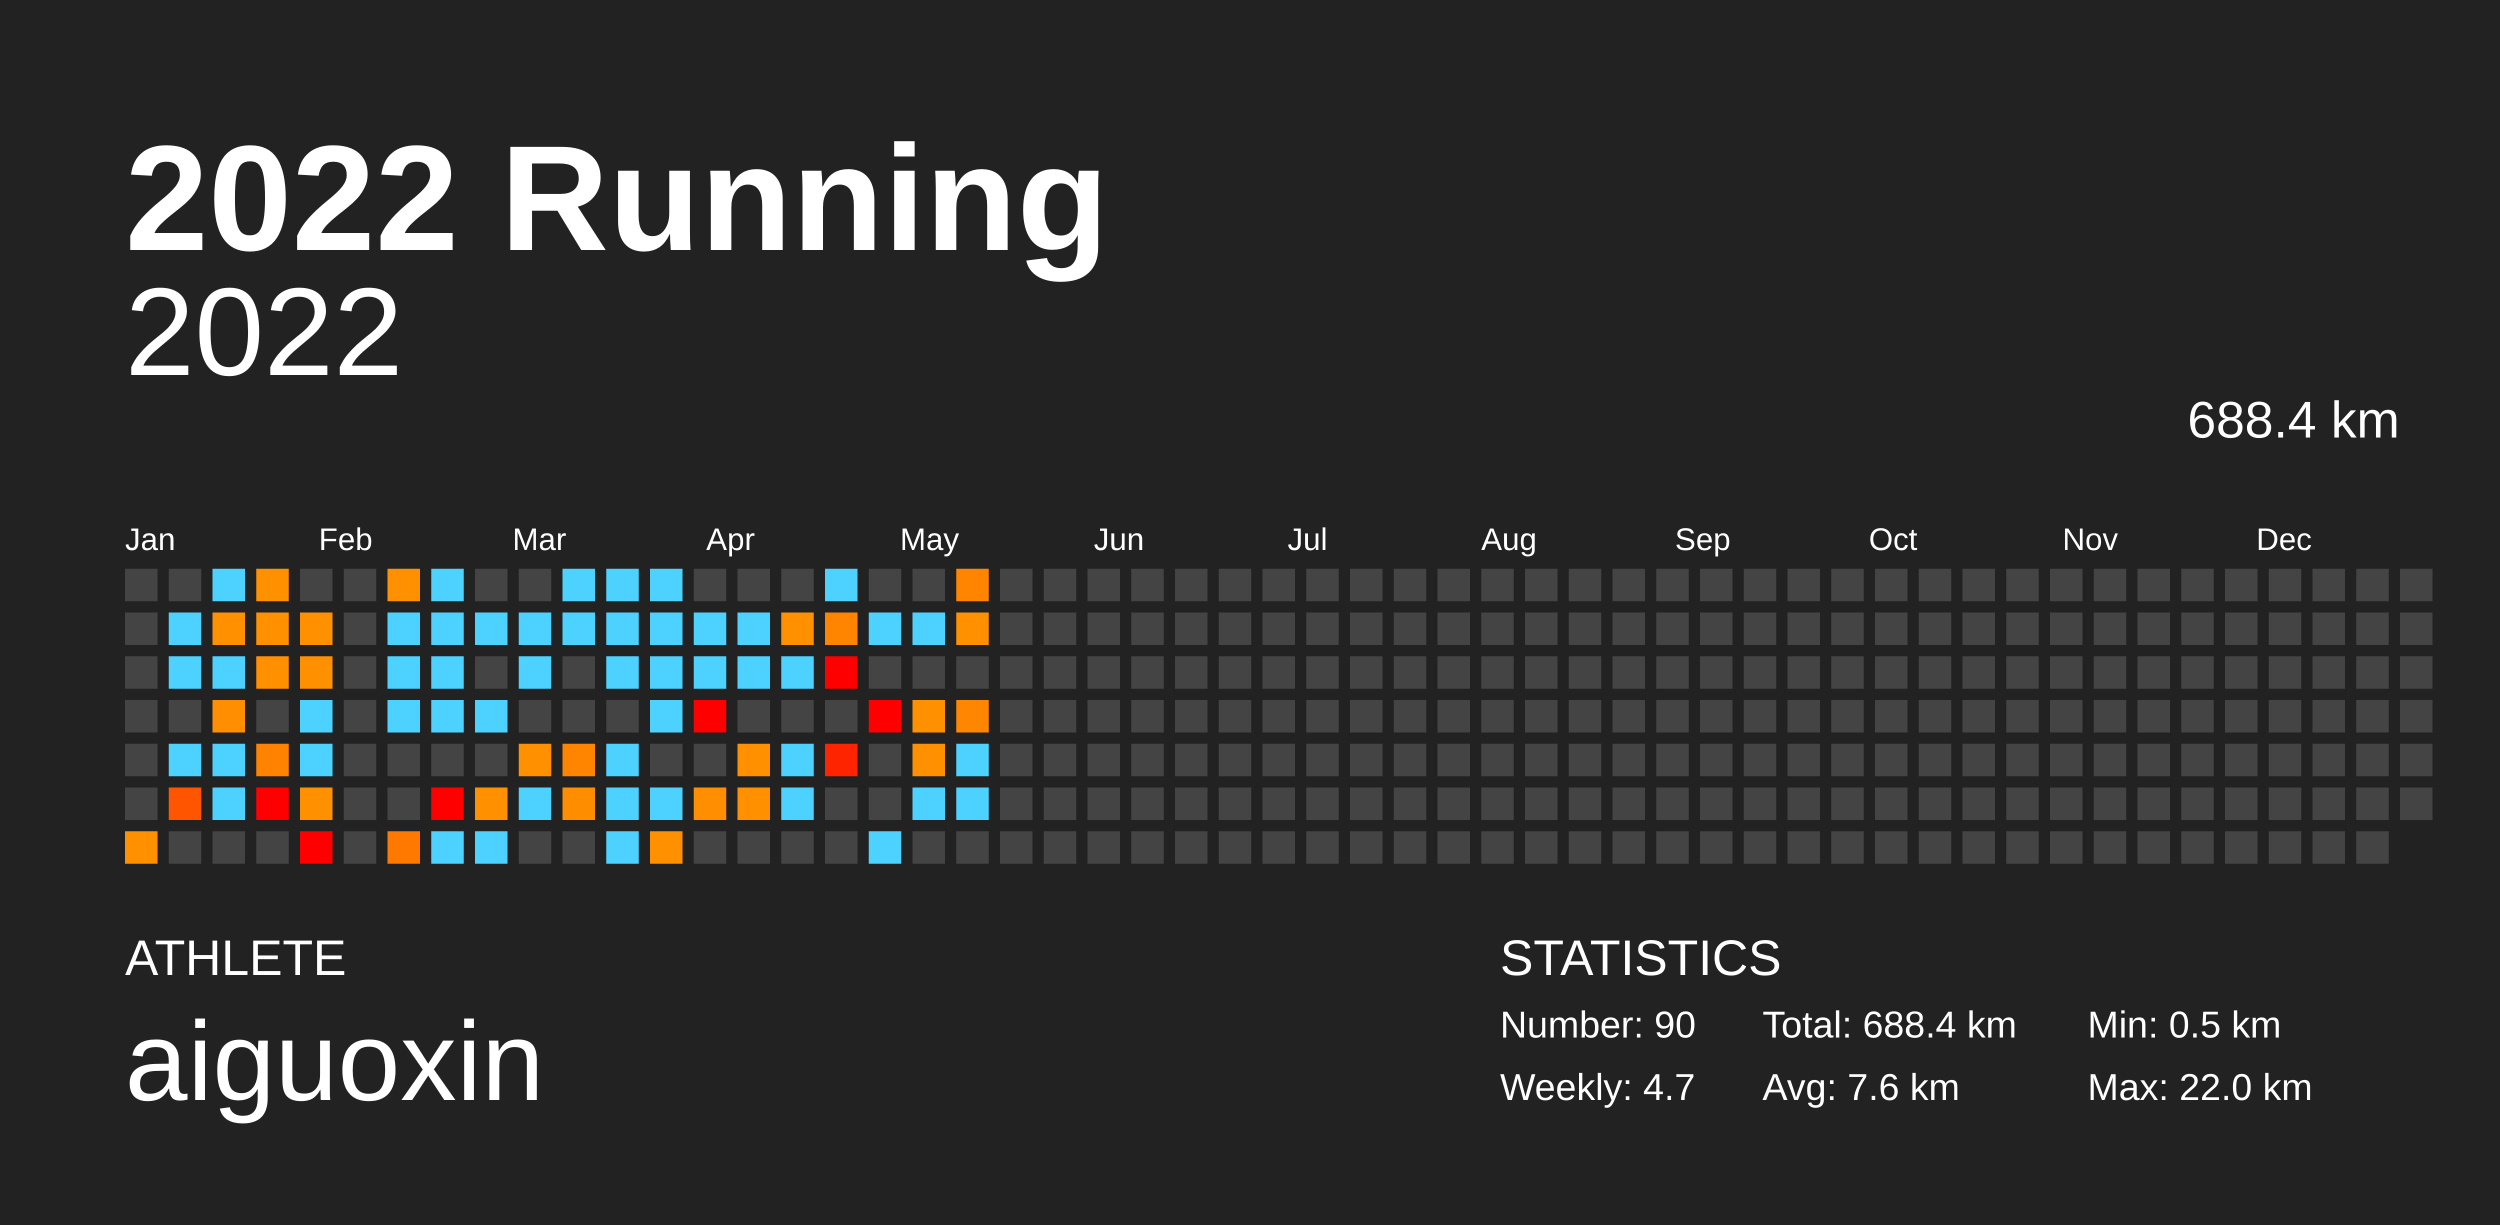
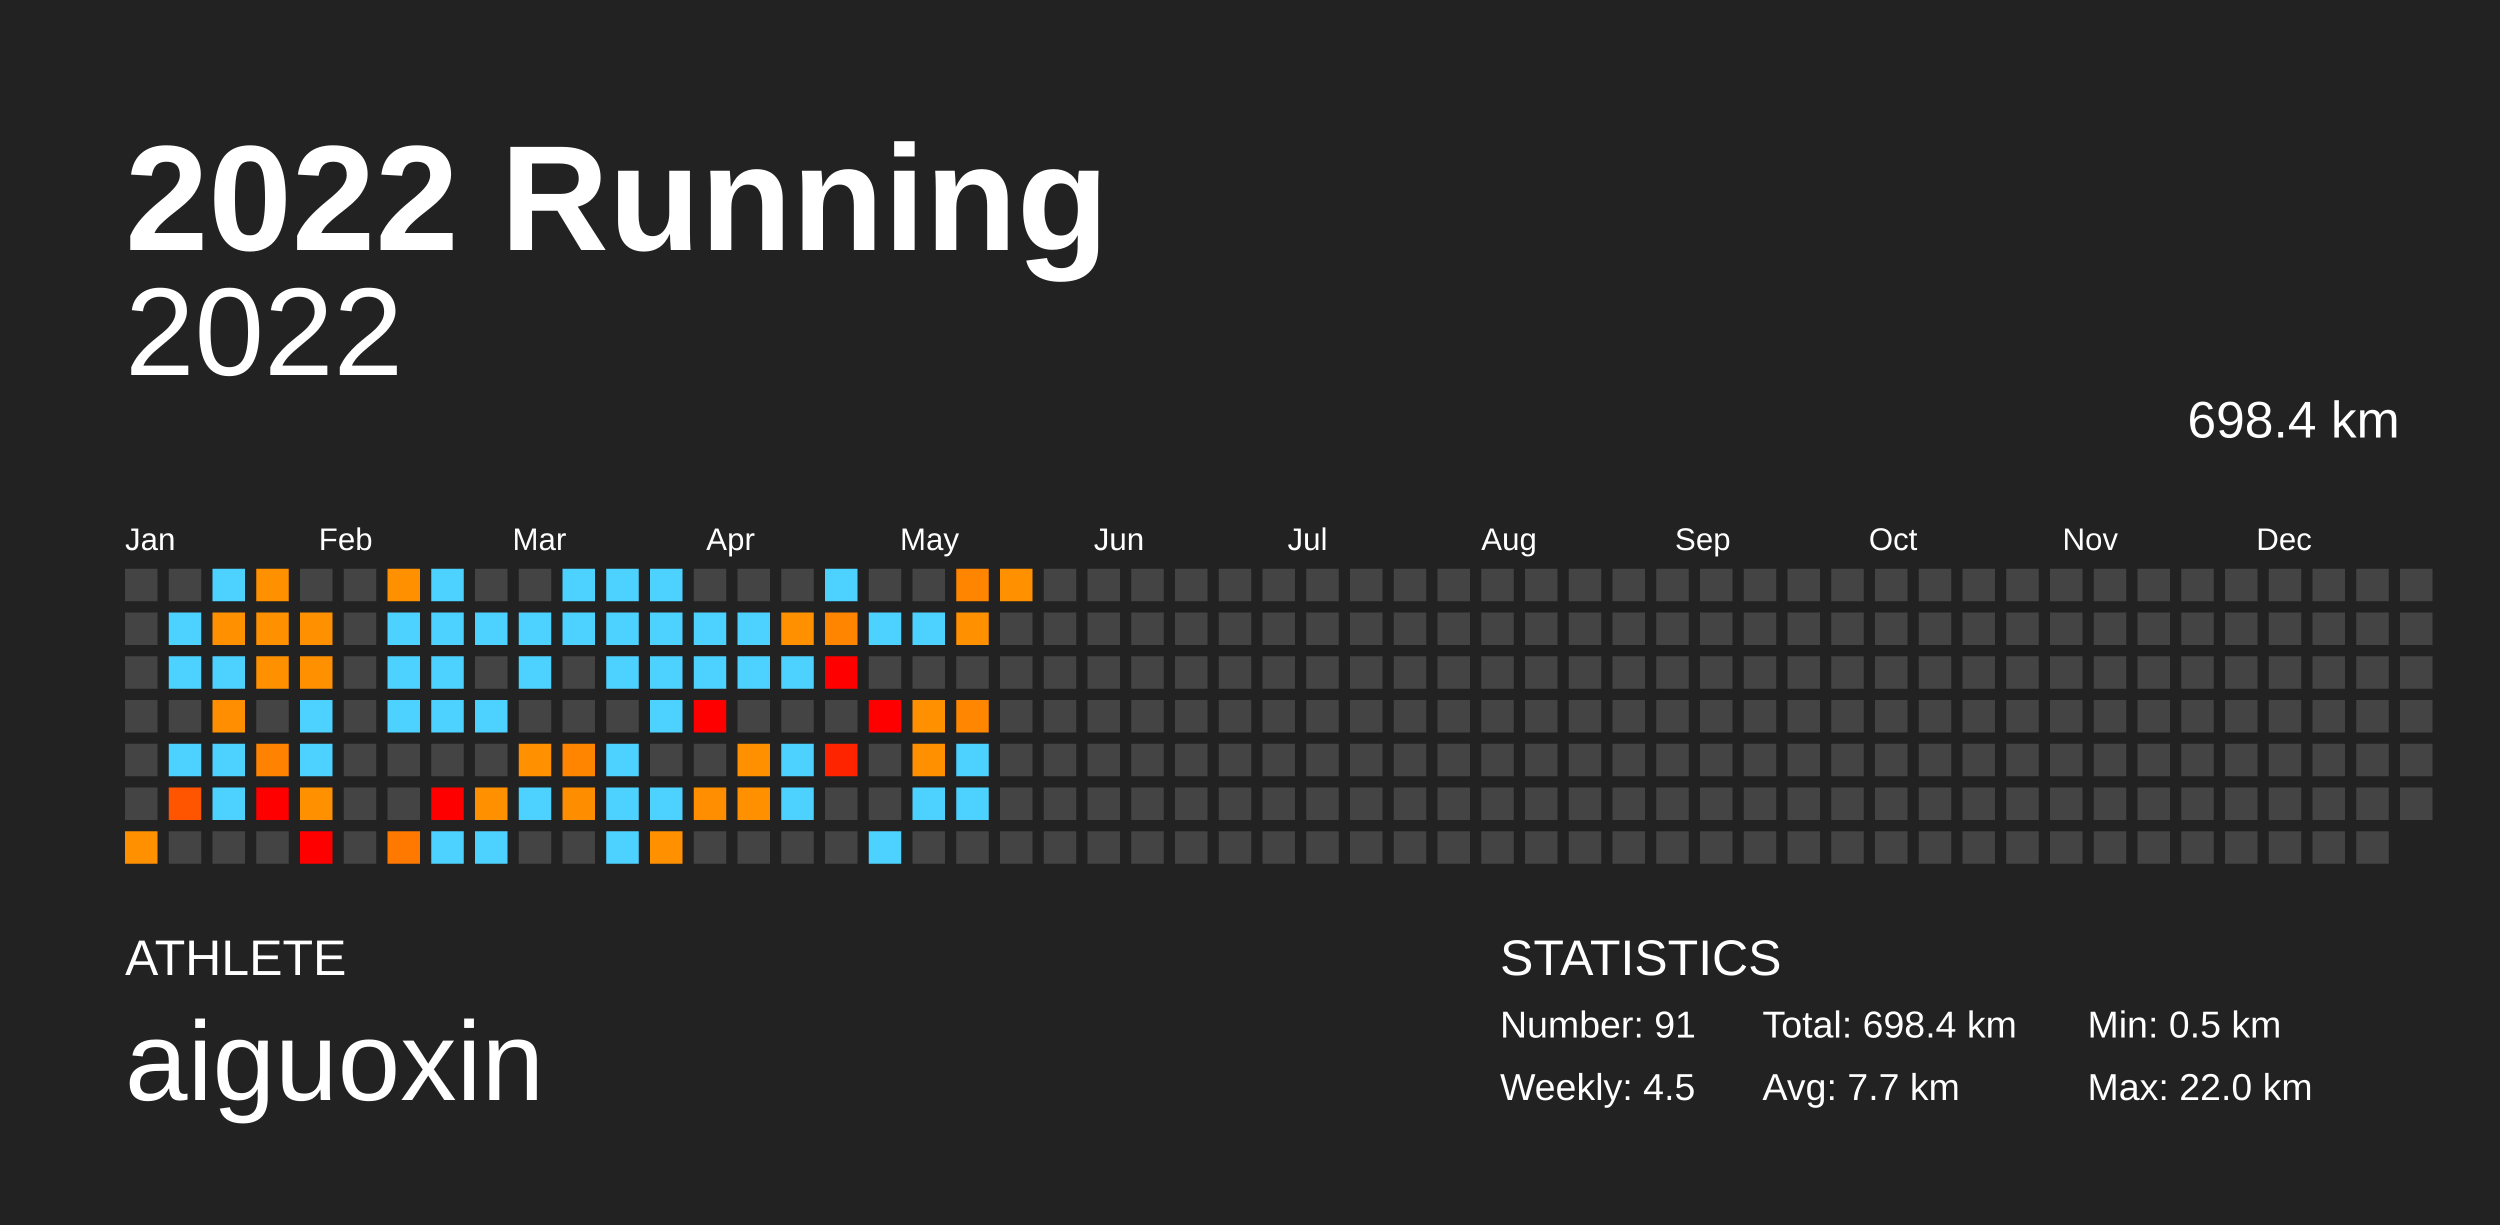
<svg xmlns="http://www.w3.org/2000/svg" baseProfile="full" height="98mm" version="1.1" viewBox="0,0,200,98" width="200mm">
  <defs />
  <rect fill="#222222" height="98" width="200" x="0" y="0" />
  <text fill="#FFFFFF" style="font-size:12px; font-family:Arial; font-weight:bold;" x="10" y="20">2022 Running</text>
  <text fill="#FFFFFF" style="font-size:4px; font-family:Arial" x="10" y="78">ATHLETE</text>
  <text fill="#FFFFFF" style="font-size:9px; font-family:Arial" x="10" y="88">aiguoxin</text>
  <text fill="#FFFFFF" style="font-size:4px; font-family:Arial" x="120" y="78">STATISTICS</text>
-   <text fill="#FFFFFF" style="font-size:3px; font-family:Arial" x="120" y="83">Number: 90</text>
-   <text fill="#FFFFFF" style="font-size:3px; font-family:Arial" x="120" y="88">Weekly: 4.7</text>
-   <text fill="#FFFFFF" style="font-size:3px; font-family:Arial" x="141" y="83">Total: 688.4 km</text>
-   <text fill="#FFFFFF" style="font-size:3px; font-family:Arial" x="141" y="88">Avg: 7.6 km</text>
+   <text fill="#FFFFFF" style="font-size:3px; font-family:Arial" x="120" y="83">Number: 91</text>
+   <text fill="#FFFFFF" style="font-size:3px; font-family:Arial" x="120" y="88">Weekly: 4.5</text>
+   <text fill="#FFFFFF" style="font-size:3px; font-family:Arial" x="141" y="83">Total: 698.4 km</text>
+   <text fill="#FFFFFF" style="font-size:3px; font-family:Arial" x="141" y="88">Avg: 7.7 km</text>
  <text fill="#FFFFFF" style="font-size:3px; font-family:Arial" x="167" y="83">Min: 0.5 km</text>
  <text fill="#FFFFFF" style="font-size:3px; font-family:Arial" x="167" y="88">Max: 22.0 km</text>
  <text alignment-baseline="hanging" fill="#FFFFFF" style="font-size:10.0px; font-family:Arial;" x="10" y="30">2022</text>
-   <text alignment-baseline="hanging" fill="#FFFFFF" style="font-size:4.125px; font-family:Arial;" x="175" y="35">688.4 km</text>
+   <text alignment-baseline="hanging" fill="#FFFFFF" style="font-size:4.125px; font-family:Arial;" x="175" y="35">698.4 km</text>
  <text fill="#FFFFFF" style="font-size:2.5px; font-family:Arial" x="10.0" y="44">Jan</text>
  <text fill="#FFFFFF" style="font-size:2.5px; font-family:Arial" x="25.5" y="44">Feb</text>
  <text fill="#FFFFFF" style="font-size:2.5px; font-family:Arial" x="41.0" y="44">Mar</text>
  <text fill="#FFFFFF" style="font-size:2.5px; font-family:Arial" x="56.5" y="44">Apr</text>
  <text fill="#FFFFFF" style="font-size:2.5px; font-family:Arial" x="72.0" y="44">May</text>
  <text fill="#FFFFFF" style="font-size:2.5px; font-family:Arial" x="87.5" y="44">Jun</text>
  <text fill="#FFFFFF" style="font-size:2.5px; font-family:Arial" x="103.0" y="44">Jul</text>
  <text fill="#FFFFFF" style="font-size:2.5px; font-family:Arial" x="118.5" y="44">Aug</text>
  <text fill="#FFFFFF" style="font-size:2.5px; font-family:Arial" x="134.0" y="44">Sep</text>
  <text fill="#FFFFFF" style="font-size:2.5px; font-family:Arial" x="149.5" y="44">Oct</text>
  <text fill="#FFFFFF" style="font-size:2.5px; font-family:Arial" x="165.0" y="44">Nov</text>
  <text fill="#FFFFFF" style="font-size:2.5px; font-family:Arial" x="180.5" y="44">Dec</text>
  <rect fill="#444444" height="2.6" width="2.6" x="10.0" y="45.5" />
  <rect fill="#444444" height="2.6" width="2.6" x="10.0" y="49.0" />
  <rect fill="#444444" height="2.6" width="2.6" x="10.0" y="52.5" />
  <rect fill="#444444" height="2.6" width="2.6" x="10.0" y="56.0" />
  <rect fill="#444444" height="2.6" width="2.6" x="10.0" y="59.5" />
  <rect fill="#444444" height="2.6" width="2.6" x="10.0" y="63.0" />
  <rect fill="#ff9000" height="2.6" width="2.6" x="10.0" y="66.5" />
  <rect fill="#444444" height="2.6" width="2.6" x="13.5" y="45.5" />
  <rect fill="#4dd2ff" height="2.6" width="2.6" x="13.5" y="49.0" />
  <rect fill="#4dd2ff" height="2.6" width="2.6" x="13.5" y="52.5" />
  <rect fill="#444444" height="2.6" width="2.6" x="13.5" y="56.0" />
  <rect fill="#4dd2ff" height="2.6" width="2.6" x="13.5" y="59.5" />
  <rect fill="#ff5400" height="2.6" width="2.6" x="13.5" y="63.0" />
  <rect fill="#444444" height="2.6" width="2.6" x="13.5" y="66.5" />
  <rect fill="#4dd2ff" height="2.6" width="2.6" x="17.0" y="45.5" />
  <rect fill="#ff9000" height="2.6" width="2.6" x="17.0" y="49.0" />
  <rect fill="#4dd2ff" height="2.6" width="2.6" x="17.0" y="52.5" />
  <rect fill="#ff8f00" height="2.6" width="2.6" x="17.0" y="56.0" />
  <rect fill="#4dd2ff" height="2.6" width="2.6" x="17.0" y="59.5" />
  <rect fill="#4dd2ff" height="2.6" width="2.6" x="17.0" y="63.0" />
  <rect fill="#444444" height="2.6" width="2.6" x="17.0" y="66.5" />
  <rect fill="#ff9000" height="2.6" width="2.6" x="20.5" y="45.5" />
  <rect fill="#ff9000" height="2.6" width="2.6" x="20.5" y="49.0" />
  <rect fill="#ff9000" height="2.6" width="2.6" x="20.5" y="52.5" />
  <rect fill="#444444" height="2.6" width="2.6" x="20.5" y="56.0" />
  <rect fill="#ff8300" height="2.6" width="2.6" x="20.5" y="59.5" />
  <rect fill="red" height="2.6" width="2.6" x="20.5" y="63.0" />
  <rect fill="#444444" height="2.6" width="2.6" x="20.5" y="66.5" />
  <rect fill="#444444" height="2.6" width="2.6" x="24.0" y="45.5" />
  <rect fill="#ff9000" height="2.6" width="2.6" x="24.0" y="49.0" />
  <rect fill="#ff9000" height="2.6" width="2.6" x="24.0" y="52.5" />
  <rect fill="#4dd2ff" height="2.6" width="2.6" x="24.0" y="56.0" />
  <rect fill="#4dd2ff" height="2.6" width="2.6" x="24.0" y="59.5" />
  <rect fill="#ff9000" height="2.6" width="2.6" x="24.0" y="63.0" />
  <rect fill="red" height="2.6" width="2.6" x="24.0" y="66.5" />
  <rect fill="#444444" height="2.6" width="2.6" x="27.5" y="45.5" />
  <rect fill="#444444" height="2.6" width="2.6" x="27.5" y="49.0" />
  <rect fill="#444444" height="2.6" width="2.6" x="27.5" y="52.5" />
  <rect fill="#444444" height="2.6" width="2.6" x="27.5" y="56.0" />
  <rect fill="#444444" height="2.6" width="2.6" x="27.5" y="59.5" />
  <rect fill="#444444" height="2.6" width="2.6" x="27.5" y="63.0" />
  <rect fill="#444444" height="2.6" width="2.6" x="27.5" y="66.5" />
  <rect fill="#ff9000" height="2.6" width="2.6" x="31.0" y="45.5" />
  <rect fill="#4dd2ff" height="2.6" width="2.6" x="31.0" y="49.0" />
  <rect fill="#4dd2ff" height="2.6" width="2.6" x="31.0" y="52.5" />
  <rect fill="#4dd2ff" height="2.6" width="2.6" x="31.0" y="56.0" />
  <rect fill="#444444" height="2.6" width="2.6" x="31.0" y="59.5" />
  <rect fill="#444444" height="2.6" width="2.6" x="31.0" y="63.0" />
  <rect fill="#ff7800" height="2.6" width="2.6" x="31.0" y="66.5" />
  <rect fill="#4dd2ff" height="2.6" width="2.6" x="34.5" y="45.5" />
  <rect fill="#4dd2ff" height="2.6" width="2.6" x="34.5" y="49.0" />
  <rect fill="#4dd2ff" height="2.6" width="2.6" x="34.5" y="52.5" />
  <rect fill="#4dd2ff" height="2.6" width="2.6" x="34.5" y="56.0" />
  <rect fill="#444444" height="2.6" width="2.6" x="34.5" y="59.5" />
  <rect fill="red" height="2.6" width="2.6" x="34.5" y="63.0" />
  <rect fill="#4dd2ff" height="2.6" width="2.6" x="34.5" y="66.5" />
  <rect fill="#444444" height="2.6" width="2.6" x="38.0" y="45.5" />
  <rect fill="#4dd2ff" height="2.6" width="2.6" x="38.0" y="49.0" />
  <rect fill="#444444" height="2.6" width="2.6" x="38.0" y="52.5" />
  <rect fill="#4dd2ff" height="2.6" width="2.6" x="38.0" y="56.0" />
  <rect fill="#444444" height="2.6" width="2.6" x="38.0" y="59.5" />
  <rect fill="#ff9000" height="2.6" width="2.6" x="38.0" y="63.0" />
  <rect fill="#4dd2ff" height="2.6" width="2.6" x="38.0" y="66.5" />
  <rect fill="#444444" height="2.6" width="2.6" x="41.5" y="45.5" />
  <rect fill="#4dd2ff" height="2.6" width="2.6" x="41.5" y="49.0" />
  <rect fill="#4dd2ff" height="2.6" width="2.6" x="41.5" y="52.5" />
  <rect fill="#444444" height="2.6" width="2.6" x="41.5" y="56.0" />
  <rect fill="#ff9000" height="2.6" width="2.6" x="41.5" y="59.5" />
  <rect fill="#4dd2ff" height="2.6" width="2.6" x="41.5" y="63.0" />
  <rect fill="#444444" height="2.6" width="2.6" x="41.5" y="66.5" />
  <rect fill="#4dd2ff" height="2.6" width="2.6" x="45.0" y="45.5" />
  <rect fill="#4dd2ff" height="2.6" width="2.6" x="45.0" y="49.0" />
  <rect fill="#444444" height="2.6" width="2.6" x="45.0" y="52.5" />
  <rect fill="#444444" height="2.6" width="2.6" x="45.0" y="56.0" />
  <rect fill="#ff8400" height="2.6" width="2.6" x="45.0" y="59.5" />
  <rect fill="#ff8d00" height="2.6" width="2.6" x="45.0" y="63.0" />
  <rect fill="#444444" height="2.6" width="2.6" x="45.0" y="66.5" />
  <rect fill="#4dd2ff" height="2.6" width="2.6" x="48.5" y="45.5" />
  <rect fill="#4dd2ff" height="2.6" width="2.6" x="48.5" y="49.0" />
  <rect fill="#4dd2ff" height="2.6" width="2.6" x="48.5" y="52.5" />
  <rect fill="#444444" height="2.6" width="2.6" x="48.5" y="56.0" />
  <rect fill="#4dd2ff" height="2.6" width="2.6" x="48.5" y="59.5" />
  <rect fill="#4dd2ff" height="2.6" width="2.6" x="48.5" y="63.0" />
  <rect fill="#4dd2ff" height="2.6" width="2.6" x="48.5" y="66.5" />
  <rect fill="#4dd2ff" height="2.6" width="2.6" x="52.0" y="45.5" />
  <rect fill="#4dd2ff" height="2.6" width="2.6" x="52.0" y="49.0" />
  <rect fill="#4dd2ff" height="2.6" width="2.6" x="52.0" y="52.5" />
  <rect fill="#4dd2ff" height="2.6" width="2.6" x="52.0" y="56.0" />
  <rect fill="#444444" height="2.6" width="2.6" x="52.0" y="59.5" />
  <rect fill="#4dd2ff" height="2.6" width="2.6" x="52.0" y="63.0" />
  <rect fill="#ff9000" height="2.6" width="2.6" x="52.0" y="66.5" />
  <rect fill="#444444" height="2.6" width="2.6" x="55.5" y="45.5" />
  <rect fill="#4dd2ff" height="2.6" width="2.6" x="55.5" y="49.0" />
  <rect fill="#4dd2ff" height="2.6" width="2.6" x="55.5" y="52.5" />
  <rect fill="red" height="2.6" width="2.6" x="55.5" y="56.0" />
  <rect fill="#444444" height="2.6" width="2.6" x="55.5" y="59.5" />
  <rect fill="#ff8e00" height="2.6" width="2.6" x="55.5" y="63.0" />
  <rect fill="#444444" height="2.6" width="2.6" x="55.5" y="66.5" />
  <rect fill="#444444" height="2.6" width="2.6" x="59.0" y="45.5" />
  <rect fill="#4dd2ff" height="2.6" width="2.6" x="59.0" y="49.0" />
  <rect fill="#4dd2ff" height="2.6" width="2.6" x="59.0" y="52.5" />
  <rect fill="#444444" height="2.6" width="2.6" x="59.0" y="56.0" />
  <rect fill="#ff9000" height="2.6" width="2.6" x="59.0" y="59.5" />
  <rect fill="#ff9000" height="2.6" width="2.6" x="59.0" y="63.0" />
  <rect fill="#444444" height="2.6" width="2.6" x="59.0" y="66.5" />
  <rect fill="#444444" height="2.6" width="2.6" x="62.5" y="45.5" />
  <rect fill="#ff9000" height="2.6" width="2.6" x="62.5" y="49.0" />
  <rect fill="#4dd2ff" height="2.6" width="2.6" x="62.5" y="52.5" />
  <rect fill="#444444" height="2.6" width="2.6" x="62.5" y="56.0" />
  <rect fill="#4dd2ff" height="2.6" width="2.6" x="62.5" y="59.5" />
  <rect fill="#4dd2ff" height="2.6" width="2.6" x="62.5" y="63.0" />
  <rect fill="#444444" height="2.6" width="2.6" x="62.5" y="66.5" />
  <rect fill="#4dd2ff" height="2.6" width="2.6" x="66.0" y="45.5" />
  <rect fill="#ff8400" height="2.6" width="2.6" x="66.0" y="49.0" />
  <rect fill="red" height="2.6" width="2.6" x="66.0" y="52.5" />
  <rect fill="#444444" height="2.6" width="2.6" x="66.0" y="56.0" />
  <rect fill="#ff2400" height="2.6" width="2.6" x="66.0" y="59.5" />
  <rect fill="#444444" height="2.6" width="2.6" x="66.0" y="63.0" />
  <rect fill="#444444" height="2.6" width="2.6" x="66.0" y="66.5" />
  <rect fill="#444444" height="2.6" width="2.6" x="69.5" y="45.5" />
  <rect fill="#4dd2ff" height="2.6" width="2.6" x="69.5" y="49.0" />
  <rect fill="#444444" height="2.6" width="2.6" x="69.5" y="52.5" />
  <rect fill="red" height="2.6" width="2.6" x="69.5" y="56.0" />
  <rect fill="#444444" height="2.6" width="2.6" x="69.5" y="59.5" />
  <rect fill="#444444" height="2.6" width="2.6" x="69.5" y="63.0" />
  <rect fill="#4dd2ff" height="2.6" width="2.6" x="69.5" y="66.5" />
  <rect fill="#444444" height="2.6" width="2.6" x="73.0" y="45.5" />
  <rect fill="#4dd2ff" height="2.6" width="2.6" x="73.0" y="49.0" />
  <rect fill="#444444" height="2.6" width="2.6" x="73.0" y="52.5" />
  <rect fill="#ff9000" height="2.6" width="2.6" x="73.0" y="56.0" />
  <rect fill="#ff9000" height="2.6" width="2.6" x="73.0" y="59.5" />
  <rect fill="#4dd2ff" height="2.6" width="2.6" x="73.0" y="63.0" />
  <rect fill="#444444" height="2.6" width="2.6" x="73.0" y="66.5" />
  <rect fill="#ff8400" height="2.6" width="2.6" x="76.5" y="45.5" />
  <rect fill="#ff9000" height="2.6" width="2.6" x="76.5" y="49.0" />
  <rect fill="#444444" height="2.6" width="2.6" x="76.5" y="52.5" />
  <rect fill="#ff8600" height="2.6" width="2.6" x="76.5" y="56.0" />
  <rect fill="#4dd2ff" height="2.6" width="2.6" x="76.5" y="59.5" />
  <rect fill="#4dd2ff" height="2.6" width="2.6" x="76.5" y="63.0" />
  <rect fill="#444444" height="2.6" width="2.6" x="76.5" y="66.5" />
-   <rect fill="#444444" height="2.6" width="2.6" x="80.0" y="45.5" />
+   <rect fill="#ff9000" height="2.6" width="2.6" x="80.0" y="45.5" />
  <rect fill="#444444" height="2.6" width="2.6" x="80.0" y="49.0" />
  <rect fill="#444444" height="2.6" width="2.6" x="80.0" y="52.5" />
  <rect fill="#444444" height="2.6" width="2.6" x="80.0" y="56.0" />
  <rect fill="#444444" height="2.6" width="2.6" x="80.0" y="59.5" />
  <rect fill="#444444" height="2.6" width="2.6" x="80.0" y="63.0" />
  <rect fill="#444444" height="2.6" width="2.6" x="80.0" y="66.5" />
  <rect fill="#444444" height="2.6" width="2.6" x="83.5" y="45.5" />
  <rect fill="#444444" height="2.6" width="2.6" x="83.5" y="49.0" />
  <rect fill="#444444" height="2.6" width="2.6" x="83.5" y="52.5" />
  <rect fill="#444444" height="2.6" width="2.6" x="83.5" y="56.0" />
  <rect fill="#444444" height="2.6" width="2.6" x="83.5" y="59.5" />
  <rect fill="#444444" height="2.6" width="2.6" x="83.5" y="63.0" />
  <rect fill="#444444" height="2.6" width="2.6" x="83.5" y="66.5" />
  <rect fill="#444444" height="2.6" width="2.6" x="87.0" y="45.5" />
  <rect fill="#444444" height="2.6" width="2.6" x="87.0" y="49.0" />
  <rect fill="#444444" height="2.6" width="2.6" x="87.0" y="52.5" />
  <rect fill="#444444" height="2.6" width="2.6" x="87.0" y="56.0" />
  <rect fill="#444444" height="2.6" width="2.6" x="87.0" y="59.5" />
  <rect fill="#444444" height="2.6" width="2.6" x="87.0" y="63.0" />
  <rect fill="#444444" height="2.6" width="2.6" x="87.0" y="66.5" />
  <rect fill="#444444" height="2.6" width="2.6" x="90.5" y="45.5" />
  <rect fill="#444444" height="2.6" width="2.6" x="90.5" y="49.0" />
  <rect fill="#444444" height="2.6" width="2.6" x="90.5" y="52.5" />
  <rect fill="#444444" height="2.6" width="2.6" x="90.5" y="56.0" />
  <rect fill="#444444" height="2.6" width="2.6" x="90.5" y="59.5" />
  <rect fill="#444444" height="2.6" width="2.6" x="90.5" y="63.0" />
  <rect fill="#444444" height="2.6" width="2.6" x="90.5" y="66.5" />
  <rect fill="#444444" height="2.6" width="2.6" x="94.0" y="45.5" />
  <rect fill="#444444" height="2.6" width="2.6" x="94.0" y="49.0" />
  <rect fill="#444444" height="2.6" width="2.6" x="94.0" y="52.5" />
  <rect fill="#444444" height="2.6" width="2.6" x="94.0" y="56.0" />
  <rect fill="#444444" height="2.6" width="2.6" x="94.0" y="59.5" />
  <rect fill="#444444" height="2.6" width="2.6" x="94.0" y="63.0" />
  <rect fill="#444444" height="2.6" width="2.6" x="94.0" y="66.5" />
  <rect fill="#444444" height="2.6" width="2.6" x="97.5" y="45.5" />
  <rect fill="#444444" height="2.6" width="2.6" x="97.5" y="49.0" />
  <rect fill="#444444" height="2.6" width="2.6" x="97.5" y="52.5" />
  <rect fill="#444444" height="2.6" width="2.6" x="97.5" y="56.0" />
  <rect fill="#444444" height="2.6" width="2.6" x="97.5" y="59.5" />
  <rect fill="#444444" height="2.6" width="2.6" x="97.5" y="63.0" />
  <rect fill="#444444" height="2.6" width="2.6" x="97.5" y="66.5" />
  <rect fill="#444444" height="2.6" width="2.6" x="101.0" y="45.5" />
  <rect fill="#444444" height="2.6" width="2.6" x="101.0" y="49.0" />
  <rect fill="#444444" height="2.6" width="2.6" x="101.0" y="52.5" />
  <rect fill="#444444" height="2.6" width="2.6" x="101.0" y="56.0" />
  <rect fill="#444444" height="2.6" width="2.6" x="101.0" y="59.5" />
  <rect fill="#444444" height="2.6" width="2.6" x="101.0" y="63.0" />
  <rect fill="#444444" height="2.6" width="2.6" x="101.0" y="66.5" />
  <rect fill="#444444" height="2.6" width="2.6" x="104.5" y="45.5" />
  <rect fill="#444444" height="2.6" width="2.6" x="104.5" y="49.0" />
  <rect fill="#444444" height="2.6" width="2.6" x="104.5" y="52.5" />
  <rect fill="#444444" height="2.6" width="2.6" x="104.5" y="56.0" />
  <rect fill="#444444" height="2.6" width="2.6" x="104.5" y="59.5" />
  <rect fill="#444444" height="2.6" width="2.6" x="104.5" y="63.0" />
  <rect fill="#444444" height="2.6" width="2.6" x="104.5" y="66.5" />
  <rect fill="#444444" height="2.6" width="2.6" x="108.0" y="45.5" />
  <rect fill="#444444" height="2.6" width="2.6" x="108.0" y="49.0" />
  <rect fill="#444444" height="2.6" width="2.6" x="108.0" y="52.5" />
  <rect fill="#444444" height="2.6" width="2.6" x="108.0" y="56.0" />
  <rect fill="#444444" height="2.6" width="2.6" x="108.0" y="59.5" />
  <rect fill="#444444" height="2.6" width="2.6" x="108.0" y="63.0" />
  <rect fill="#444444" height="2.6" width="2.6" x="108.0" y="66.5" />
  <rect fill="#444444" height="2.6" width="2.6" x="111.5" y="45.5" />
  <rect fill="#444444" height="2.6" width="2.6" x="111.5" y="49.0" />
  <rect fill="#444444" height="2.6" width="2.6" x="111.5" y="52.5" />
  <rect fill="#444444" height="2.6" width="2.6" x="111.5" y="56.0" />
  <rect fill="#444444" height="2.6" width="2.6" x="111.5" y="59.5" />
  <rect fill="#444444" height="2.6" width="2.6" x="111.5" y="63.0" />
  <rect fill="#444444" height="2.6" width="2.6" x="111.5" y="66.5" />
  <rect fill="#444444" height="2.6" width="2.6" x="115.0" y="45.5" />
  <rect fill="#444444" height="2.6" width="2.6" x="115.0" y="49.0" />
  <rect fill="#444444" height="2.6" width="2.6" x="115.0" y="52.5" />
  <rect fill="#444444" height="2.6" width="2.6" x="115.0" y="56.0" />
  <rect fill="#444444" height="2.6" width="2.6" x="115.0" y="59.5" />
  <rect fill="#444444" height="2.6" width="2.6" x="115.0" y="63.0" />
  <rect fill="#444444" height="2.6" width="2.6" x="115.0" y="66.5" />
  <rect fill="#444444" height="2.6" width="2.6" x="118.5" y="45.5" />
  <rect fill="#444444" height="2.6" width="2.6" x="118.5" y="49.0" />
  <rect fill="#444444" height="2.6" width="2.6" x="118.5" y="52.5" />
  <rect fill="#444444" height="2.6" width="2.6" x="118.5" y="56.0" />
  <rect fill="#444444" height="2.6" width="2.6" x="118.5" y="59.5" />
  <rect fill="#444444" height="2.6" width="2.6" x="118.5" y="63.0" />
  <rect fill="#444444" height="2.6" width="2.6" x="118.5" y="66.5" />
  <rect fill="#444444" height="2.6" width="2.6" x="122.0" y="45.5" />
  <rect fill="#444444" height="2.6" width="2.6" x="122.0" y="49.0" />
  <rect fill="#444444" height="2.6" width="2.6" x="122.0" y="52.5" />
  <rect fill="#444444" height="2.6" width="2.6" x="122.0" y="56.0" />
  <rect fill="#444444" height="2.6" width="2.6" x="122.0" y="59.5" />
  <rect fill="#444444" height="2.6" width="2.6" x="122.0" y="63.0" />
  <rect fill="#444444" height="2.6" width="2.6" x="122.0" y="66.5" />
  <rect fill="#444444" height="2.6" width="2.6" x="125.5" y="45.5" />
  <rect fill="#444444" height="2.6" width="2.6" x="125.5" y="49.0" />
  <rect fill="#444444" height="2.6" width="2.6" x="125.5" y="52.5" />
  <rect fill="#444444" height="2.6" width="2.6" x="125.5" y="56.0" />
  <rect fill="#444444" height="2.6" width="2.6" x="125.5" y="59.5" />
  <rect fill="#444444" height="2.6" width="2.6" x="125.5" y="63.0" />
  <rect fill="#444444" height="2.6" width="2.6" x="125.5" y="66.5" />
  <rect fill="#444444" height="2.6" width="2.6" x="129.0" y="45.5" />
  <rect fill="#444444" height="2.6" width="2.6" x="129.0" y="49.0" />
  <rect fill="#444444" height="2.6" width="2.6" x="129.0" y="52.5" />
  <rect fill="#444444" height="2.6" width="2.6" x="129.0" y="56.0" />
  <rect fill="#444444" height="2.6" width="2.6" x="129.0" y="59.5" />
  <rect fill="#444444" height="2.6" width="2.6" x="129.0" y="63.0" />
  <rect fill="#444444" height="2.6" width="2.6" x="129.0" y="66.5" />
  <rect fill="#444444" height="2.6" width="2.6" x="132.5" y="45.5" />
  <rect fill="#444444" height="2.6" width="2.6" x="132.5" y="49.0" />
  <rect fill="#444444" height="2.6" width="2.6" x="132.5" y="52.5" />
  <rect fill="#444444" height="2.6" width="2.6" x="132.5" y="56.0" />
  <rect fill="#444444" height="2.6" width="2.6" x="132.5" y="59.5" />
  <rect fill="#444444" height="2.6" width="2.6" x="132.5" y="63.0" />
  <rect fill="#444444" height="2.6" width="2.6" x="132.5" y="66.5" />
  <rect fill="#444444" height="2.6" width="2.6" x="136.0" y="45.5" />
  <rect fill="#444444" height="2.6" width="2.6" x="136.0" y="49.0" />
  <rect fill="#444444" height="2.6" width="2.6" x="136.0" y="52.5" />
  <rect fill="#444444" height="2.6" width="2.6" x="136.0" y="56.0" />
  <rect fill="#444444" height="2.6" width="2.6" x="136.0" y="59.5" />
  <rect fill="#444444" height="2.6" width="2.6" x="136.0" y="63.0" />
  <rect fill="#444444" height="2.6" width="2.6" x="136.0" y="66.5" />
  <rect fill="#444444" height="2.6" width="2.6" x="139.5" y="45.5" />
  <rect fill="#444444" height="2.6" width="2.6" x="139.5" y="49.0" />
  <rect fill="#444444" height="2.6" width="2.6" x="139.5" y="52.5" />
  <rect fill="#444444" height="2.6" width="2.6" x="139.5" y="56.0" />
  <rect fill="#444444" height="2.6" width="2.6" x="139.5" y="59.5" />
  <rect fill="#444444" height="2.6" width="2.6" x="139.5" y="63.0" />
  <rect fill="#444444" height="2.6" width="2.6" x="139.5" y="66.5" />
  <rect fill="#444444" height="2.6" width="2.6" x="143.0" y="45.5" />
  <rect fill="#444444" height="2.6" width="2.6" x="143.0" y="49.0" />
  <rect fill="#444444" height="2.6" width="2.6" x="143.0" y="52.5" />
  <rect fill="#444444" height="2.6" width="2.6" x="143.0" y="56.0" />
  <rect fill="#444444" height="2.6" width="2.6" x="143.0" y="59.5" />
  <rect fill="#444444" height="2.6" width="2.6" x="143.0" y="63.0" />
  <rect fill="#444444" height="2.6" width="2.6" x="143.0" y="66.5" />
  <rect fill="#444444" height="2.6" width="2.6" x="146.5" y="45.5" />
  <rect fill="#444444" height="2.6" width="2.6" x="146.5" y="49.0" />
  <rect fill="#444444" height="2.6" width="2.6" x="146.5" y="52.5" />
  <rect fill="#444444" height="2.6" width="2.6" x="146.5" y="56.0" />
  <rect fill="#444444" height="2.6" width="2.6" x="146.5" y="59.5" />
  <rect fill="#444444" height="2.6" width="2.6" x="146.5" y="63.0" />
  <rect fill="#444444" height="2.6" width="2.6" x="146.5" y="66.5" />
  <rect fill="#444444" height="2.6" width="2.6" x="150.0" y="45.5" />
  <rect fill="#444444" height="2.6" width="2.6" x="150.0" y="49.0" />
  <rect fill="#444444" height="2.6" width="2.6" x="150.0" y="52.5" />
  <rect fill="#444444" height="2.6" width="2.6" x="150.0" y="56.0" />
  <rect fill="#444444" height="2.6" width="2.6" x="150.0" y="59.5" />
  <rect fill="#444444" height="2.6" width="2.6" x="150.0" y="63.0" />
  <rect fill="#444444" height="2.6" width="2.6" x="150.0" y="66.5" />
  <rect fill="#444444" height="2.6" width="2.6" x="153.5" y="45.5" />
  <rect fill="#444444" height="2.6" width="2.6" x="153.5" y="49.0" />
  <rect fill="#444444" height="2.6" width="2.6" x="153.5" y="52.5" />
  <rect fill="#444444" height="2.6" width="2.6" x="153.5" y="56.0" />
  <rect fill="#444444" height="2.6" width="2.6" x="153.5" y="59.5" />
  <rect fill="#444444" height="2.6" width="2.6" x="153.5" y="63.0" />
  <rect fill="#444444" height="2.6" width="2.6" x="153.5" y="66.5" />
  <rect fill="#444444" height="2.6" width="2.6" x="157.0" y="45.5" />
  <rect fill="#444444" height="2.6" width="2.6" x="157.0" y="49.0" />
  <rect fill="#444444" height="2.6" width="2.6" x="157.0" y="52.5" />
  <rect fill="#444444" height="2.6" width="2.6" x="157.0" y="56.0" />
  <rect fill="#444444" height="2.6" width="2.6" x="157.0" y="59.5" />
  <rect fill="#444444" height="2.6" width="2.6" x="157.0" y="63.0" />
  <rect fill="#444444" height="2.6" width="2.6" x="157.0" y="66.5" />
  <rect fill="#444444" height="2.6" width="2.6" x="160.5" y="45.5" />
  <rect fill="#444444" height="2.6" width="2.6" x="160.5" y="49.0" />
  <rect fill="#444444" height="2.6" width="2.6" x="160.5" y="52.5" />
  <rect fill="#444444" height="2.6" width="2.6" x="160.5" y="56.0" />
  <rect fill="#444444" height="2.6" width="2.6" x="160.5" y="59.5" />
  <rect fill="#444444" height="2.6" width="2.6" x="160.5" y="63.0" />
  <rect fill="#444444" height="2.6" width="2.6" x="160.5" y="66.5" />
  <rect fill="#444444" height="2.6" width="2.6" x="164.0" y="45.5" />
  <rect fill="#444444" height="2.6" width="2.6" x="164.0" y="49.0" />
  <rect fill="#444444" height="2.6" width="2.6" x="164.0" y="52.5" />
  <rect fill="#444444" height="2.6" width="2.6" x="164.0" y="56.0" />
  <rect fill="#444444" height="2.6" width="2.6" x="164.0" y="59.5" />
  <rect fill="#444444" height="2.6" width="2.6" x="164.0" y="63.0" />
  <rect fill="#444444" height="2.6" width="2.6" x="164.0" y="66.5" />
  <rect fill="#444444" height="2.6" width="2.6" x="167.5" y="45.5" />
  <rect fill="#444444" height="2.6" width="2.6" x="167.5" y="49.0" />
  <rect fill="#444444" height="2.6" width="2.6" x="167.5" y="52.5" />
  <rect fill="#444444" height="2.6" width="2.6" x="167.5" y="56.0" />
  <rect fill="#444444" height="2.6" width="2.6" x="167.5" y="59.5" />
  <rect fill="#444444" height="2.6" width="2.6" x="167.5" y="63.0" />
  <rect fill="#444444" height="2.6" width="2.6" x="167.5" y="66.5" />
  <rect fill="#444444" height="2.6" width="2.6" x="171.0" y="45.5" />
  <rect fill="#444444" height="2.6" width="2.6" x="171.0" y="49.0" />
  <rect fill="#444444" height="2.6" width="2.6" x="171.0" y="52.5" />
  <rect fill="#444444" height="2.6" width="2.6" x="171.0" y="56.0" />
  <rect fill="#444444" height="2.6" width="2.6" x="171.0" y="59.5" />
  <rect fill="#444444" height="2.6" width="2.6" x="171.0" y="63.0" />
  <rect fill="#444444" height="2.6" width="2.6" x="171.0" y="66.5" />
  <rect fill="#444444" height="2.6" width="2.6" x="174.5" y="45.5" />
  <rect fill="#444444" height="2.6" width="2.6" x="174.5" y="49.0" />
  <rect fill="#444444" height="2.6" width="2.6" x="174.5" y="52.5" />
  <rect fill="#444444" height="2.6" width="2.6" x="174.5" y="56.0" />
  <rect fill="#444444" height="2.6" width="2.6" x="174.5" y="59.5" />
  <rect fill="#444444" height="2.6" width="2.6" x="174.5" y="63.0" />
  <rect fill="#444444" height="2.6" width="2.6" x="174.5" y="66.5" />
  <rect fill="#444444" height="2.6" width="2.6" x="178.0" y="45.5" />
  <rect fill="#444444" height="2.6" width="2.6" x="178.0" y="49.0" />
  <rect fill="#444444" height="2.6" width="2.6" x="178.0" y="52.5" />
  <rect fill="#444444" height="2.6" width="2.6" x="178.0" y="56.0" />
  <rect fill="#444444" height="2.6" width="2.6" x="178.0" y="59.5" />
  <rect fill="#444444" height="2.6" width="2.6" x="178.0" y="63.0" />
  <rect fill="#444444" height="2.6" width="2.6" x="178.0" y="66.5" />
  <rect fill="#444444" height="2.6" width="2.6" x="181.5" y="45.5" />
  <rect fill="#444444" height="2.6" width="2.6" x="181.5" y="49.0" />
  <rect fill="#444444" height="2.6" width="2.6" x="181.5" y="52.5" />
  <rect fill="#444444" height="2.6" width="2.6" x="181.5" y="56.0" />
  <rect fill="#444444" height="2.6" width="2.6" x="181.5" y="59.5" />
  <rect fill="#444444" height="2.6" width="2.6" x="181.5" y="63.0" />
  <rect fill="#444444" height="2.6" width="2.6" x="181.5" y="66.5" />
  <rect fill="#444444" height="2.6" width="2.6" x="185.0" y="45.5" />
  <rect fill="#444444" height="2.6" width="2.6" x="185.0" y="49.0" />
  <rect fill="#444444" height="2.6" width="2.6" x="185.0" y="52.5" />
  <rect fill="#444444" height="2.6" width="2.6" x="185.0" y="56.0" />
  <rect fill="#444444" height="2.6" width="2.6" x="185.0" y="59.5" />
  <rect fill="#444444" height="2.6" width="2.6" x="185.0" y="63.0" />
  <rect fill="#444444" height="2.6" width="2.6" x="185.0" y="66.5" />
  <rect fill="#444444" height="2.6" width="2.6" x="188.5" y="45.5" />
  <rect fill="#444444" height="2.6" width="2.6" x="188.5" y="49.0" />
  <rect fill="#444444" height="2.6" width="2.6" x="188.5" y="52.5" />
  <rect fill="#444444" height="2.6" width="2.6" x="188.5" y="56.0" />
  <rect fill="#444444" height="2.6" width="2.6" x="188.5" y="59.5" />
  <rect fill="#444444" height="2.6" width="2.6" x="188.5" y="63.0" />
  <rect fill="#444444" height="2.6" width="2.6" x="188.5" y="66.5" />
  <rect fill="#444444" height="2.6" width="2.6" x="192.0" y="45.5" />
  <rect fill="#444444" height="2.6" width="2.6" x="192.0" y="49.0" />
  <rect fill="#444444" height="2.6" width="2.6" x="192.0" y="52.5" />
  <rect fill="#444444" height="2.6" width="2.6" x="192.0" y="56.0" />
  <rect fill="#444444" height="2.6" width="2.6" x="192.0" y="59.5" />
  <rect fill="#444444" height="2.6" width="2.6" x="192.0" y="63.0" />
</svg>
